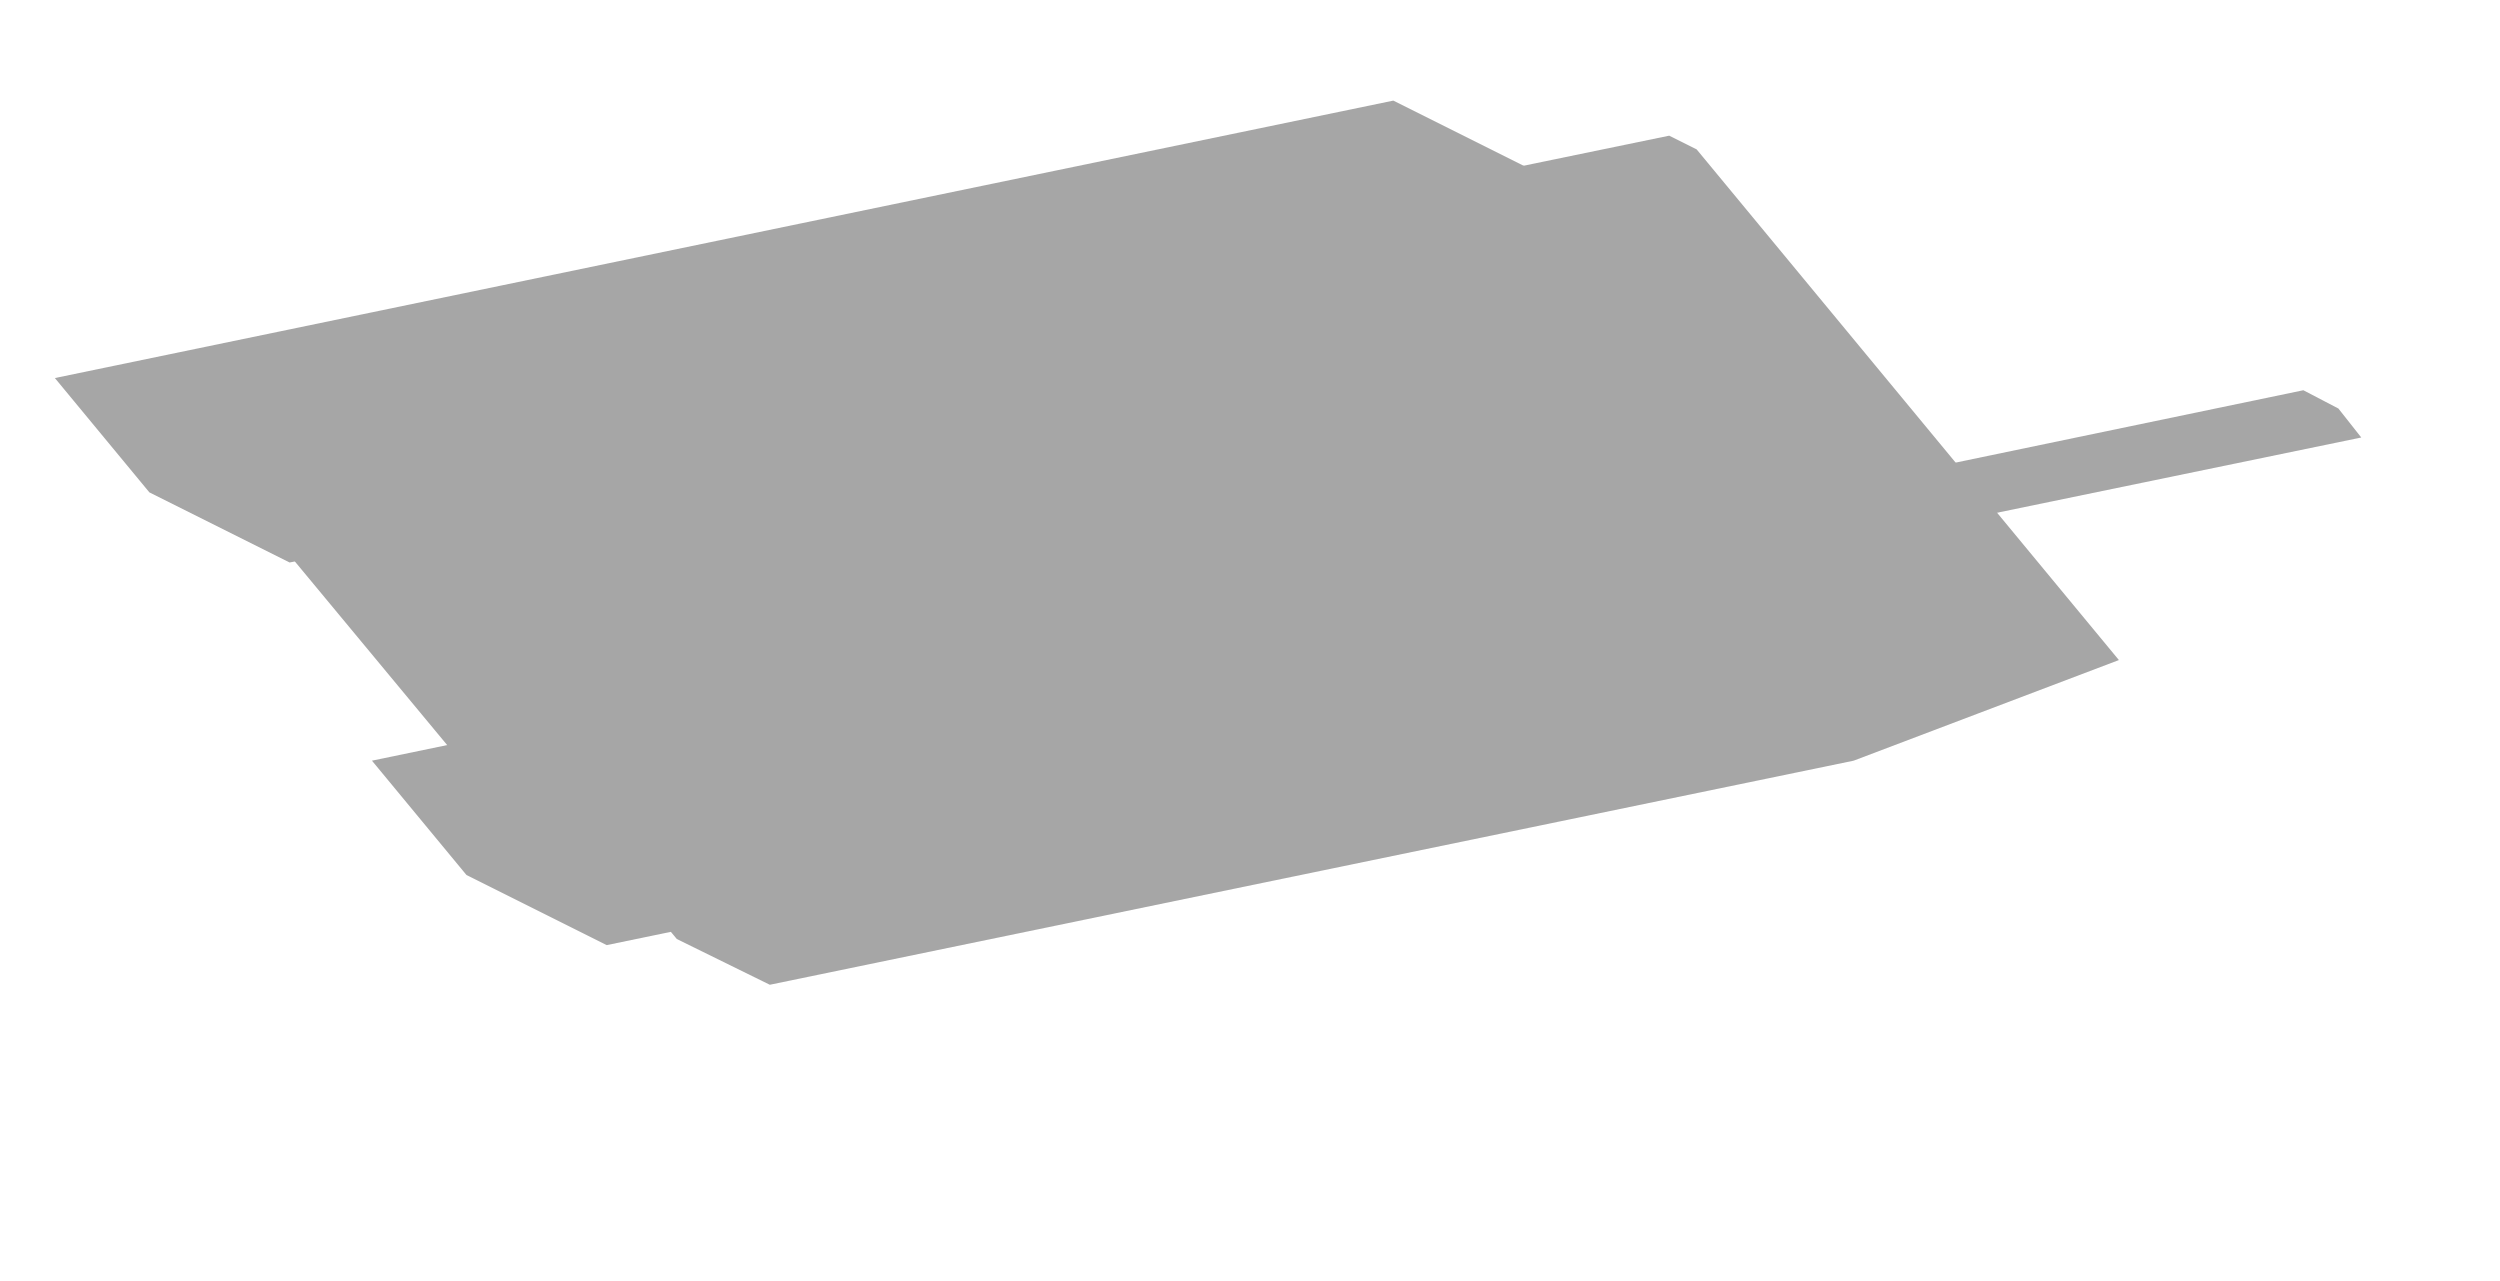
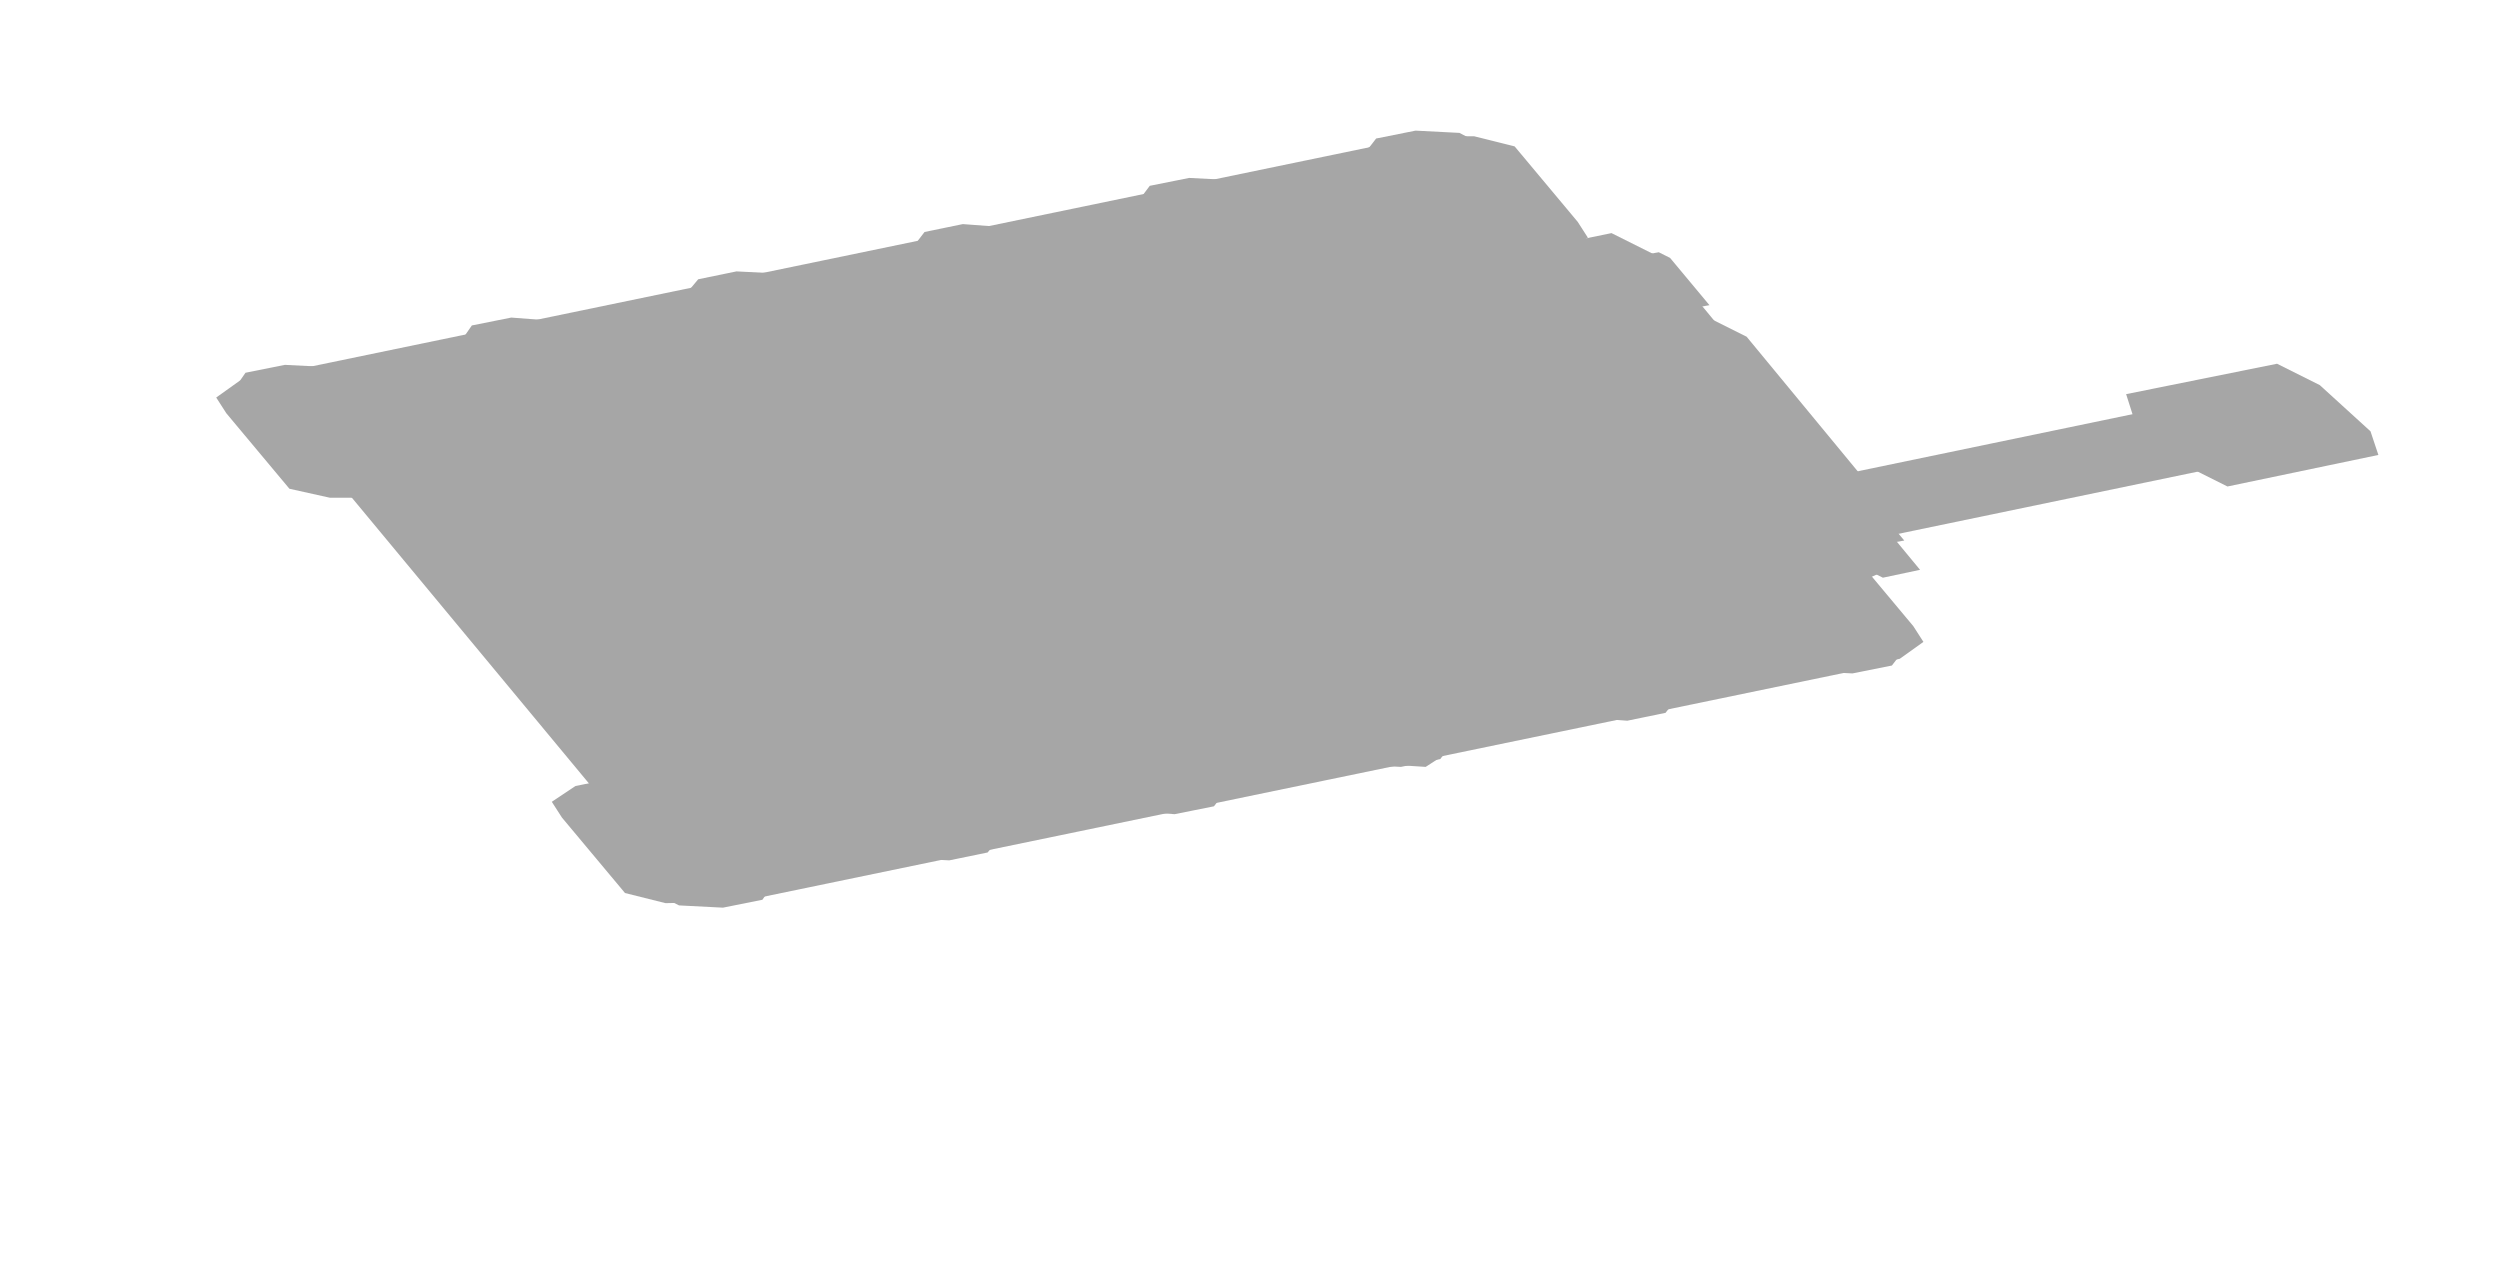
- <svg xmlns="http://www.w3.org/2000/svg" width="164" height="84" viewBox="0 0 164 84">
+ <svg xmlns="http://www.w3.org/2000/svg" width="222" height="114" viewBox="0 0 222 114">
  <g opacity="0.35">
-     <polygon points="3.6,24.8 91.4,6.6 100.6,11.2 106.8,18.7 19,36.9 9.8,32.3" fill="#000000" />
-     <polygon points="24.4,49.9 112.2,31.7 121.4,36.3 127.6,43.8 39.8,62 30.6,57.4" fill="#000000" />
-     <polygon points="15.5,32.2 95,15.8 102.7,19.6 117.2,37.2 37.8,53.6 30.1,49.8" fill="#000000" />
-     <polygon points="16.6,28.1 87.7,13.4 93.9,16.5 121.6,49.9 50.5,64.6 44.4,61.6" fill="#000000" />
-     <polygon points="87.7,13.4 109.5,8.9 111.3,9.8 139,43.3 121.6,49.9 115.4,46.8" fill="#000000" />
-     <polygon points="49.9,49.1 74.9,43.9 76,44.4 84.3,54.4 59.2,59.6 58.2,59.1" fill="#000000" />
-     <polygon points="29.1,32.3 40.8,29.9 41.8,30.4 59.2,51.3 47.5,53.7 46.4,53.2" fill="#000000" />
-     <polygon points="68,29.5 92.2,30.5 94.8,31.7 103.2,41.9 87.3,51.1 63.1,50.2 60.5,48.9 52.1,38.8" fill="#000000" />
-     <polygon points="70.5,30.8 94.8,31.7 97.3,33 105.7,43.2 89.9,52.4 65.6,51.5 63.1,50.2 54.7,40" fill="#000000" />
-     <polygon points="74.5,33.8 94.7,34.6 97.8,36.1 104.8,44.5 91.6,52.2 71.3,51.5 68.3,49.9 61.3,41.5" fill="#000000" />
-     <polygon points="99.2,36.4 151.1,25.6 153.4,26.8 154.9,28.7 103.1,39.4 100.8,38.3" fill="#000000" />
+     <polygon points="23.5,33.4 123.9,12.6 131.5,16.4 137.1,23.1 36.7,43.9 29,40.1" fill="#000000" />
+     <polygon points="21.3,33.8 25.7,32.9 30.6,32.9 34.2,33.7 39.7,40.4 40.7,41.8 38.5,43.3 34.2,44.2 29.3,44.2 25.7,43.4 20.1,36.7 19.2,35.3" fill="#000000" />
+     <polygon points="121.7,13 126,12.1 130.9,12.1 134.5,13 140.1,19.7 141,21.1 138.9,22.5 134.5,23.4 129.6,23.4 126,22.6 120.5,15.9 119.6,14.5" fill="#000000" />
+     <polygon points="21.8,33.1 25.3,32.4 29.3,32.6 31.4,33.7 32.2,34.7 31.3,36 27.8,36.7 23.9,36.5 21.8,35.4 20.9,34.4" fill="#000000" />
+     <polygon points="41.9,28.9 45.4,28.2 49.3,28.5 51.4,29.5 52.3,30.6 51.4,31.8 47.9,32.5 44,32.3 41.8,31.2 41,30.2" fill="#000000" />
+     <polygon points="62,24.8 65.4,24.1 69.4,24.3 71.5,25.4 72.4,26.4 71.4,27.7 68,28.4 64,28.1 61.9,27.1 61,26" fill="#000000" />
+     <polygon points="82.1,20.6 85.5,19.9 89.5,20.2 91.6,21.2 92.5,22.3 91.5,23.5 88,24.2 84.1,24 82,22.9 81.1,21.9" fill="#000000" />
+     <polygon points="102.1,16.5 105.6,15.8 109.5,16 111.7,17.1 112.5,18.1 111.6,19.4 108.1,20.1 104.2,19.8 102,18.8 101.2,17.7" fill="#000000" />
+     <polygon points="122.2,12.3 125.7,11.6 129.6,11.8 131.7,12.9 132.6,13.9 131.6,15.2 128.2,15.9 124.2,15.7 122.1,14.6 121.2,13.6" fill="#000000" />
+     <polygon points="53.3,69.3 153.6,48.5 161.3,52.4 166.9,59.1 66.5,79.9 58.8,76" fill="#000000" />
+     <polygon points="51.1,69.8 55.5,68.9 60.4,68.9 64,69.7 69.5,76.4 70.5,77.8 68.3,79.2 64,80.1 59.1,80.2 55.5,79.3 49.9,72.6 49,71.2" fill="#000000" />
+     <polygon points="151.5,49 155.8,48.1 160.7,48.1 164.3,48.9 169.9,55.6 170.8,57 168.7,58.5 164.3,59.4 159.4,59.4 155.8,58.5 150.3,51.8 149.3,50.4" fill="#000000" />
+     <polygon points="58.2,77 61.7,76.3 65.6,76.5 67.7,77.6 68.6,78.6 67.7,79.9 64.2,80.6 60.3,80.4 58.1,79.3 57.3,78.3" fill="#000000" />
+     <polygon points="78.3,72.8 81.7,72.1 85.7,72.4 87.8,73.4 88.7,74.5 87.7,75.7 84.3,76.4 80.3,76.2 78.2,75.1 77.3,74.1" fill="#000000" />
+     <polygon points="98.4,68.7 101.8,68 105.8,68.2 107.9,69.3 108.8,70.3 107.8,71.6 104.3,72.3 100.4,72 98.3,71 97.4,69.9" fill="#000000" />
+     <polygon points="118.4,64.5 121.9,63.8 125.8,64.1 128,65.1 128.8,66.2 127.9,67.4 124.4,68.1 120.5,67.9 118.3,66.8 117.5,65.8" fill="#000000" />
+     <polygon points="138.5,60.4 142,59.7 145.9,59.9 148,61 148.9,62 147.9,63.3 144.5,64 140.5,63.7 138.4,62.7 137.5,61.6" fill="#000000" />
+     <polygon points="158.6,56.2 162,55.5 166,55.7 168.1,56.8 169,57.8 168,59.1 164.5,59.8 160.6,59.6 158.5,58.5 157.6,57.5" fill="#000000" />
+     <polygon points="34.3,39.7 126.2,20.7 129.8,22.5 154.1,51.7 62.1,70.8 58.5,69" fill="#000000" />
+     <polygon points="31,43.9 114.6,26.6 124.9,31.7 147.7,59.3 64.1,76.6 53.9,71.5" fill="#000000" />
+     <polygon points="114.6,26.6 139.7,21.4 143.8,23.4 166.7,51 147.7,59.3 137.5,54.2" fill="#000000" />
+     <polygon points="139.7,21.4 143.1,20.7 147.7,23 170.5,50.6 167.2,51.3 162.6,49" fill="#000000" />
+     <polygon points="149.8,28.5 151.5,28.1 155.1,29.9 165.5,42.5 163.8,42.8 160.2,41" fill="#000000" />
+     <polygon points="39.4,42 123,24.7 125,25.7 126.8,27.8 43.2,45.1 41.1,44.1" fill="#000000" />
+     <polygon points="64.3,72.1 147.9,54.8 150,55.8 151.7,57.9 68.1,75.2 66,74.2" fill="#000000" />
+     <polygon points="44.1,43.9 119.4,28.4 123.7,30.5 124.4,31.4 49.2,46.9 44.8,44.8" fill="#000000" />
+     <polygon points="68,72.8 143.3,57.2 147.6,59.4 148.3,60.2 73.1,75.8 68.7,73.6" fill="#000000" />
+     <polygon points="64.3,63.8 89.4,58.6 90.4,59.2 98,68.4 72.9,73.5 71.9,73" fill="#000000" />
+     <polygon points="51.8,48.8 76.9,43.6 77.9,44.1 85.6,53.3 60.5,58.5 59.4,58" fill="#000000" />
+     <polygon points="118.5,40.1 136.9,36.3 137.9,36.8 149.7,51 131.3,54.9 130.3,54.3" fill="#000000" />
+     <polygon points="145.6,22.7 147.3,22.4 148.3,22.9 151.8,27.1 150.1,27.4 149.1,26.9" fill="#000000" />
+     <polygon points="163,43.6 164.6,43.3 165.6,43.8 169.1,48 167.4,48.3 166.4,47.8" fill="#000000" />
+     <polygon points="97,39.5 122.9,41.2 125,42.2 135,54.3 119.1,64.7 93.2,62.9 91.1,61.9 81.1,49.9" fill="#000000" />
+     <polygon points="97.5,38.6 127.5,40.6 129.8,41.7 141.4,55.7 123,67.7 92.9,65.8 90.6,64.6 79,50.6" fill="#000000" />
+     <polygon points="101.8,42.1 126.7,43.8 132.3,46.6 141.9,58.2 126.6,68.1 101.7,66.5 96.1,63.7 86.5,52.1" fill="#000000" />
+     <polygon points="110.2,48.3 127.8,49.5 129.4,50.3 136.2,58.5 125.3,65.5 107.7,64.4 106.2,63.6 99.4,55.4" fill="#000000" />
+     <polygon points="109.4,62.9 112.8,62.2 113.8,62.7 115.5,64.8 112.2,65.5 111.2,65" fill="#000000" />
+     <polygon points="129,48.8 144,45.7 147.3,47.3 150.8,50.4 151.1,51.9 136.1,55 132.8,53.4 129.3,50.3" fill="#000000" />
+     <polygon points="134.4,48.2 201.3,34.3 204,35.7 206.8,38.2 207.1,39.4 140.2,53.3 137.5,51.9 134.6,49.4" fill="#000000" />
+     <polygon points="188.8,35 202.2,32.3 206,34.2 210.5,38.3 211.2,40.4 197.8,43.2 194,41.3 189.5,37.2" fill="#000000" />
  </g>
</svg>
